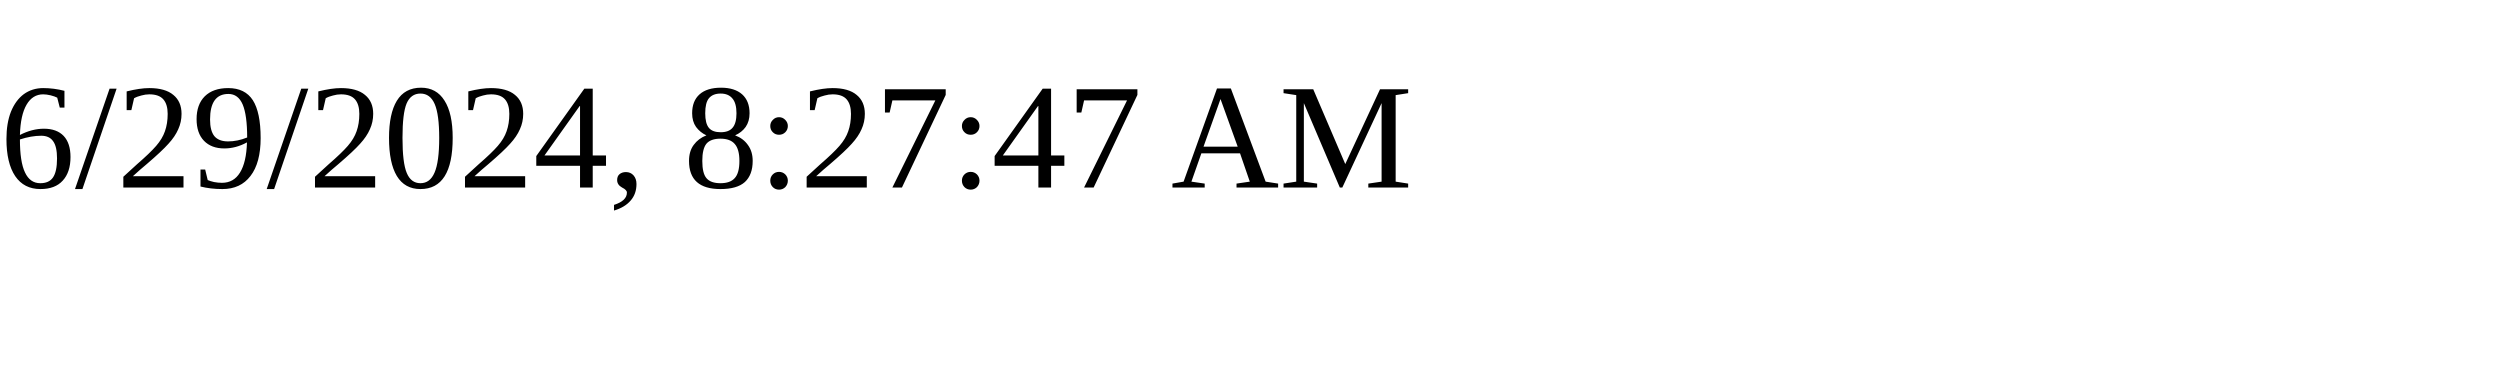
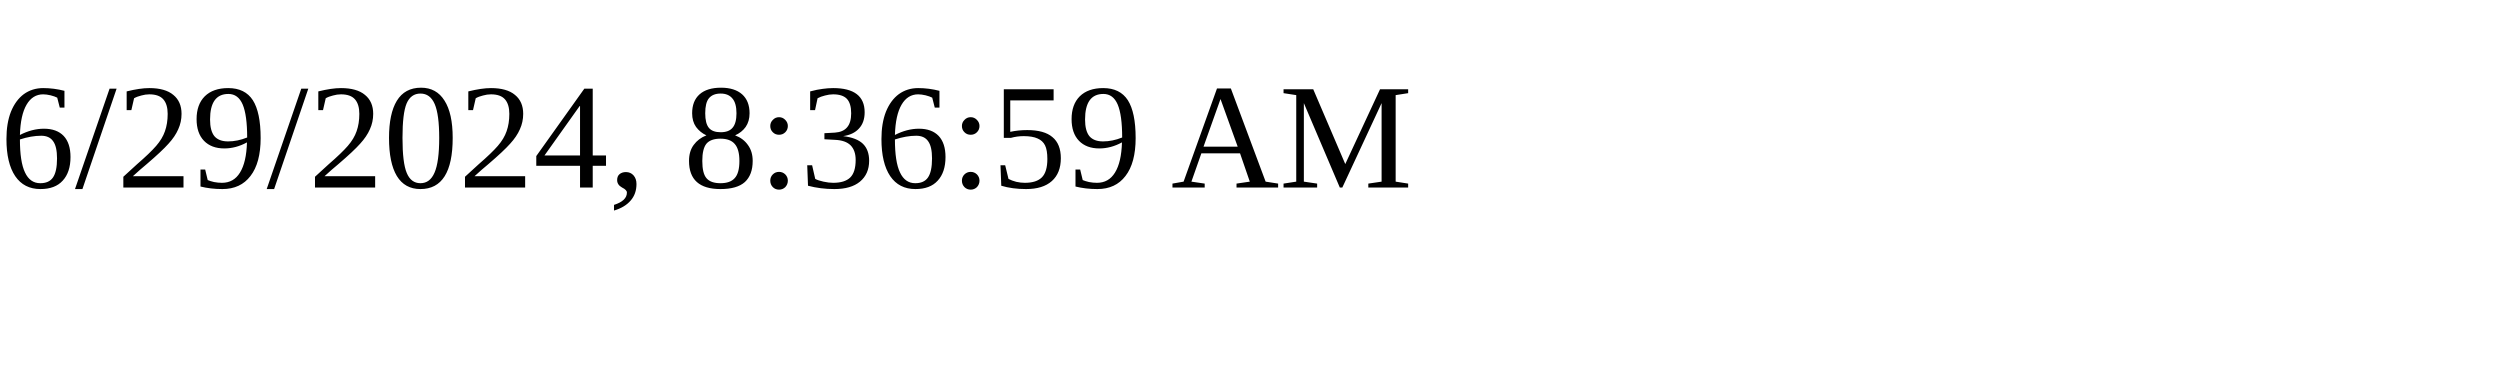
<svg xmlns="http://www.w3.org/2000/svg" height="30" width="200">
-   <text x="0" y="15">6/29/2024, 8:27:47 AM</text>
+   <text x="0" y="15">6/29/2024, 8:36:59 AM</text>
</svg>
